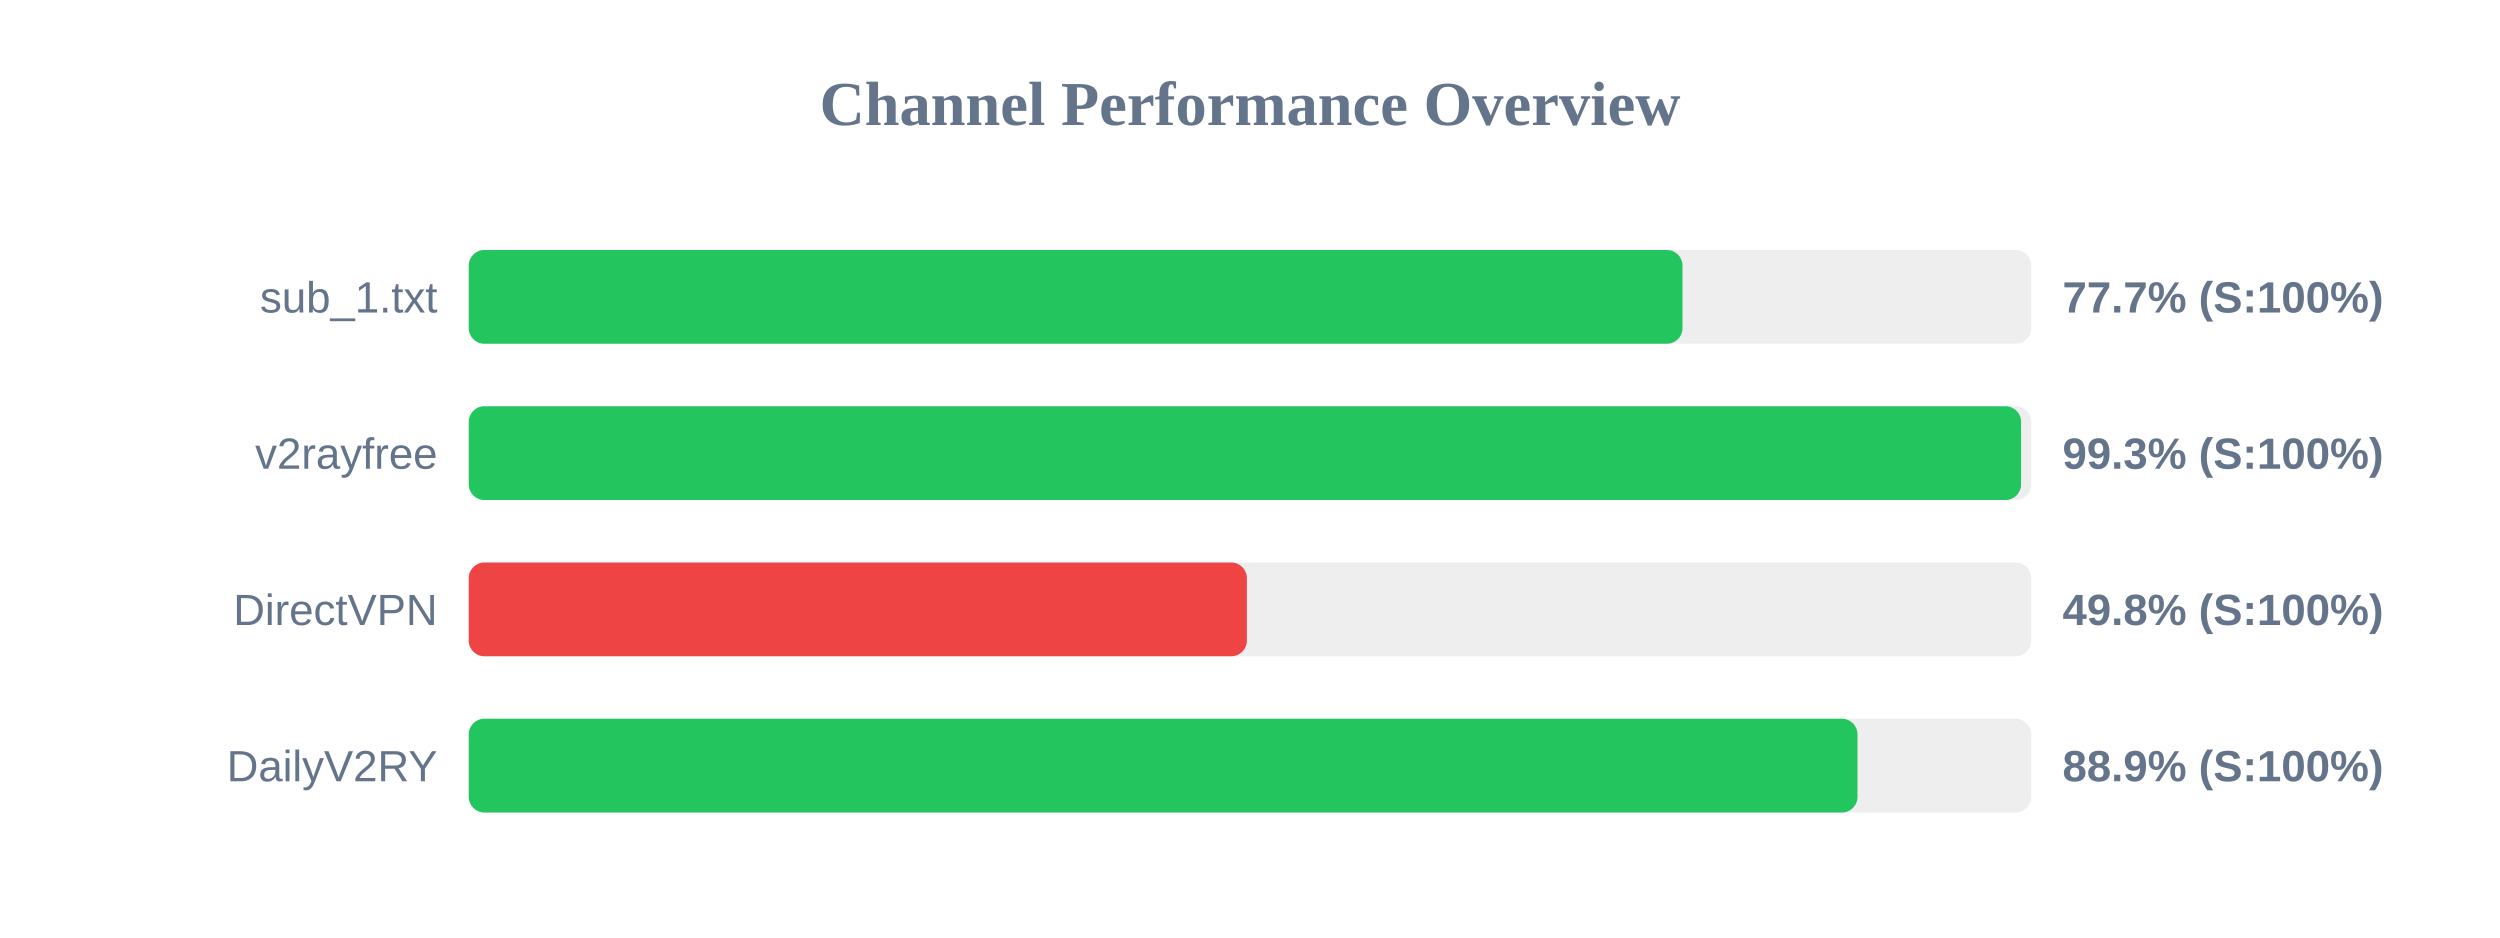
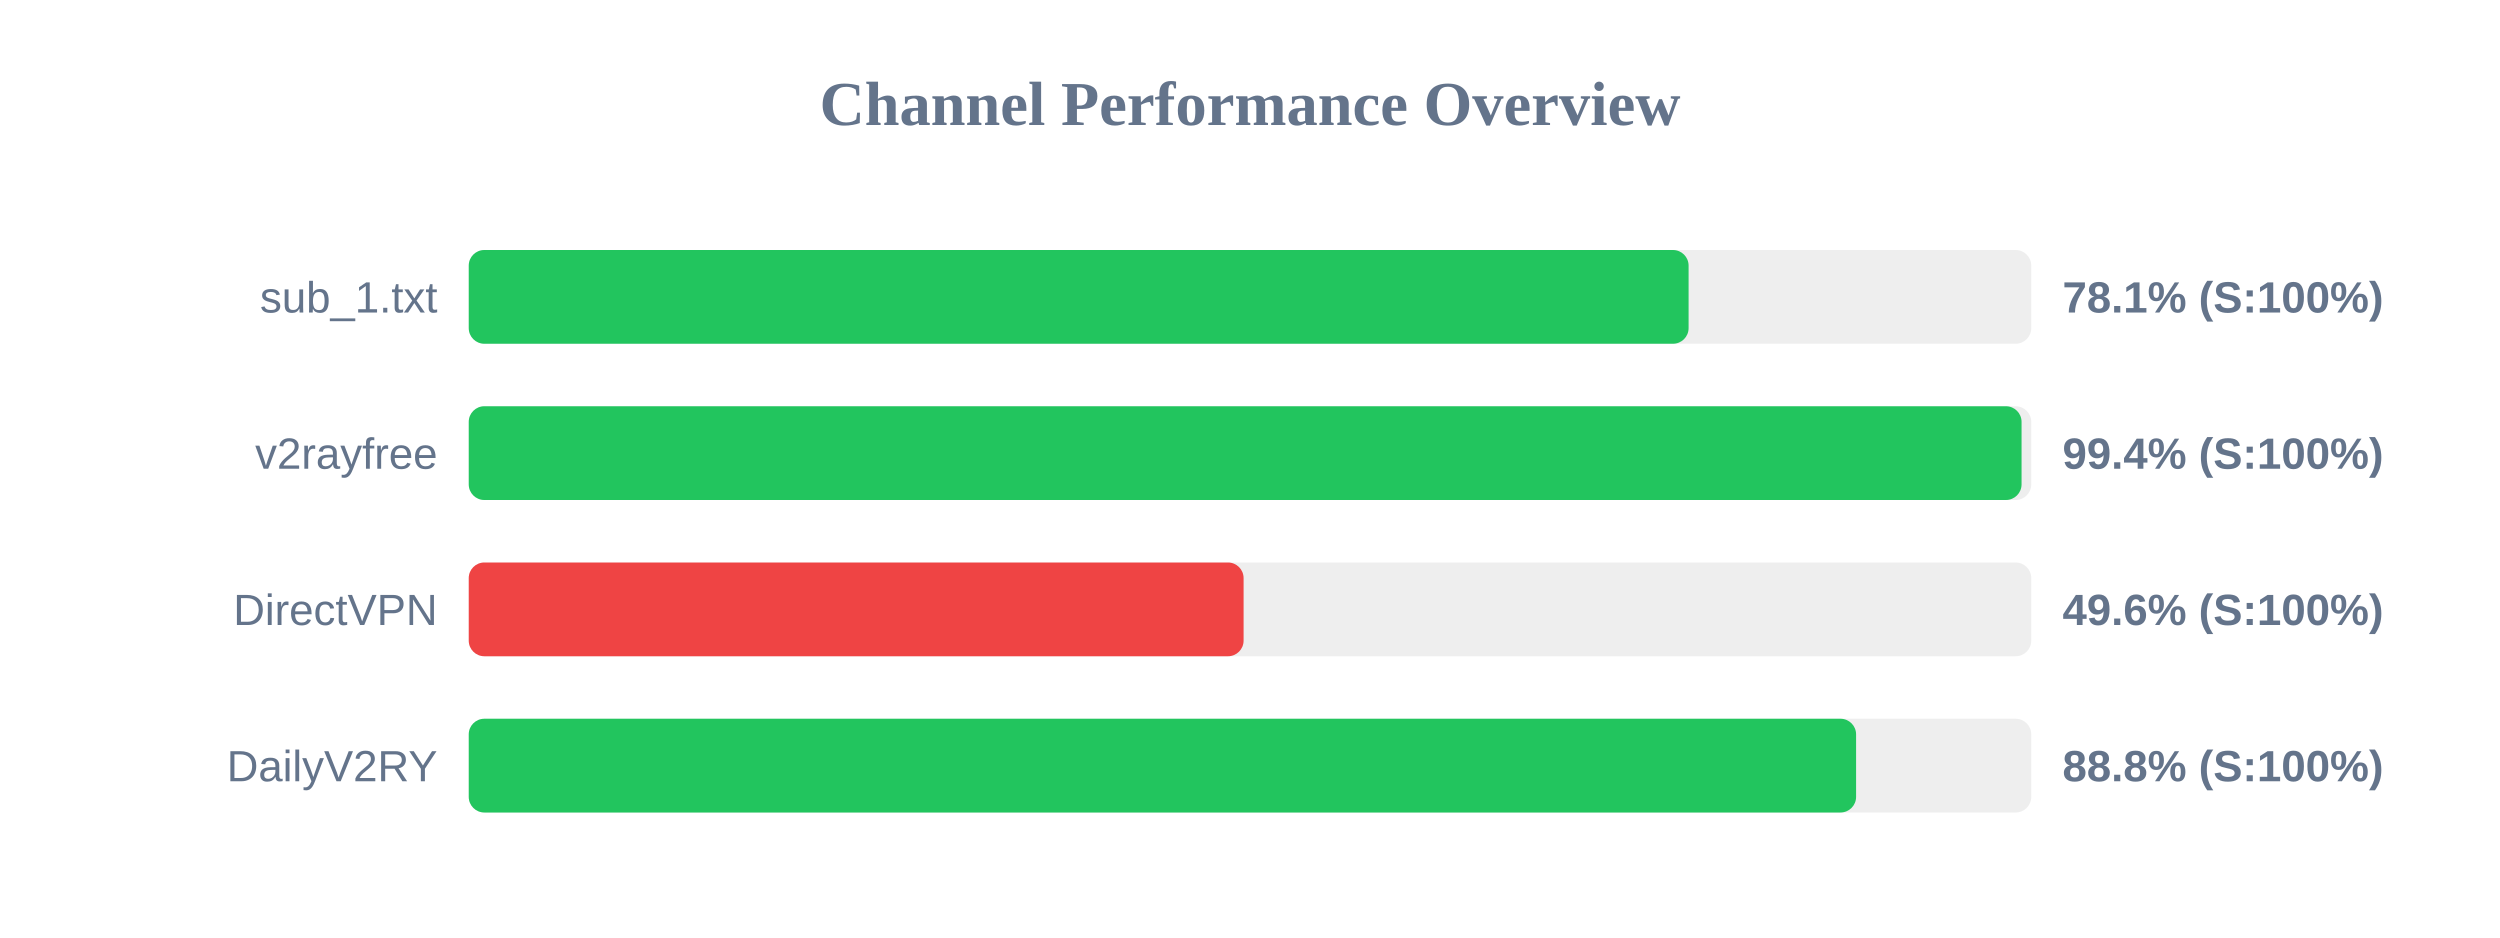
<svg xmlns="http://www.w3.org/2000/svg" width="800" height="300" version="1.1">
  <style>
        .row { font: 14px Arial; fill: #64748b; }
        .score { font: bold 14px Arial; fill: #64748b; }
    </style>
  <text x="400" y="40" text-anchor="middle" font-size="20px" font-weight="bold" fill="#64748b">Channel Performance Overview</text>
  <rect x="150" y="80" width="500" height="30" fill="#eee" rx="5" />
-   <rect x="150" y="80" width="388.4" height="30" fill="#22c55e" rx="5" />
+   <rect x="150" y="80" width="390.35" height="30" fill="#22c55e" rx="5" />
  <text x="140" y="100" text-anchor="end" class="row">sub_1.txt</text>
-   <text x="660" y="100" text-anchor="start" class="score">77.7% (S:100%)</text>
+   <text x="660" y="100" text-anchor="start" class="score">78.1% (S:100%)</text>
  <rect x="150" y="130" width="500" height="30" fill="#eee" rx="5" />
-   <rect x="150" y="130" width="496.75" height="30" fill="#22c55e" rx="5" />
+   <rect x="150" y="130" width="496.9" height="30" fill="#22c55e" rx="5" />
  <text x="140" y="150" text-anchor="end" class="row">v2rayfree</text>
-   <text x="660" y="150" text-anchor="start" class="score">99.3% (S:100%)</text>
+   <text x="660" y="150" text-anchor="start" class="score">99.4% (S:100%)</text>
  <rect x="150" y="180" width="500" height="30" fill="#eee" rx="5" />
-   <rect x="150" y="180" width="249.0" height="30" fill="#ef4444" rx="5" />
+   <rect x="150" y="180" width="247.95" height="30" fill="#ef4444" rx="5" />
  <text x="140" y="200" text-anchor="end" class="row">DirectVPN</text>
-   <text x="660" y="200" text-anchor="start" class="score">49.8% (S:100%)</text>
+   <text x="660" y="200" text-anchor="start" class="score">49.6% (S:100%)</text>
  <rect x="150" y="230" width="500" height="30" fill="#eee" rx="5" />
-   <rect x="150" y="230" width="444.4" height="30" fill="#22c55e" rx="5" />
+   <rect x="150" y="230" width="443.95" height="30" fill="#22c55e" rx="5" />
  <text x="140" y="250" text-anchor="end" class="row">DailyV2RY</text>
-   <text x="660" y="250" text-anchor="start" class="score">88.9% (S:100%)</text>
+   <text x="660" y="250" text-anchor="start" class="score">88.8% (S:100%)</text>
</svg>
